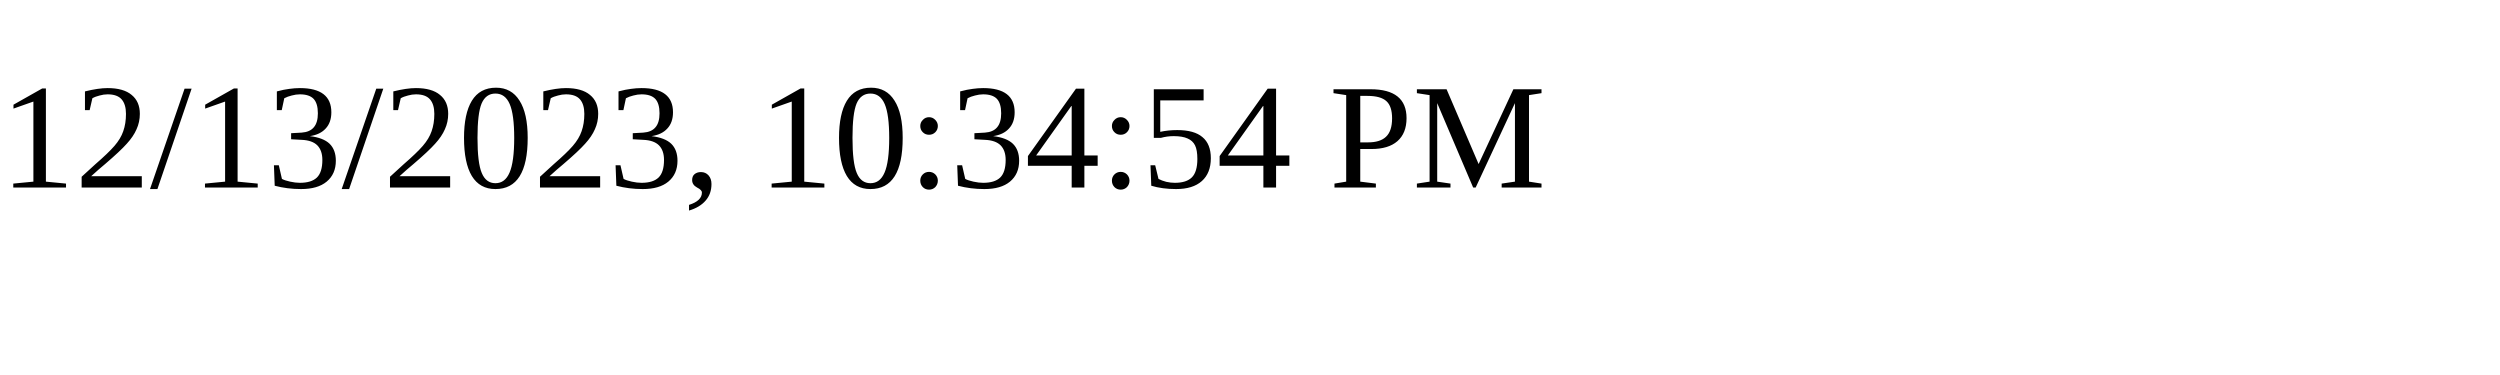
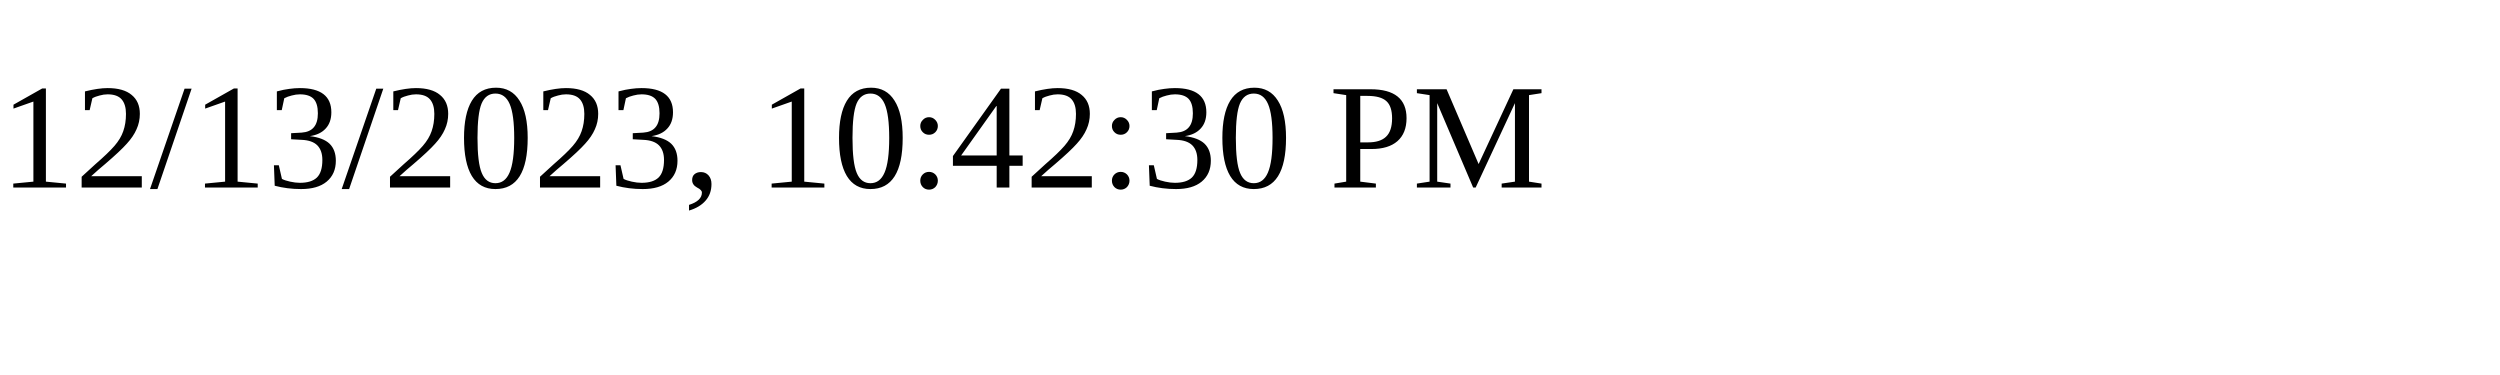
<svg xmlns="http://www.w3.org/2000/svg" height="30" width="200">
-   <text x="0" y="15">12/13/2023, 10:34:54 PM</text>
+   <text x="0" y="15">12/13/2023, 10:42:30 PM</text>
</svg>
